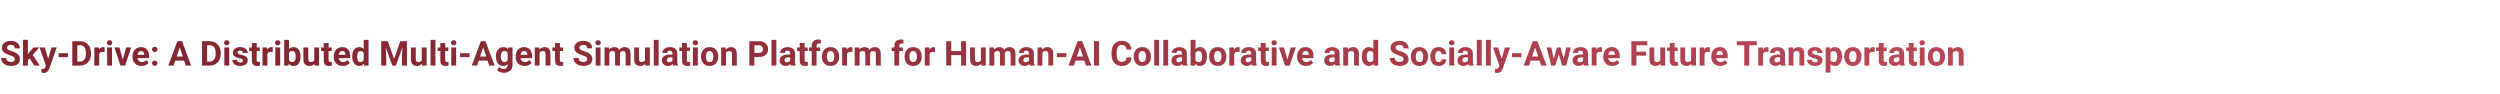
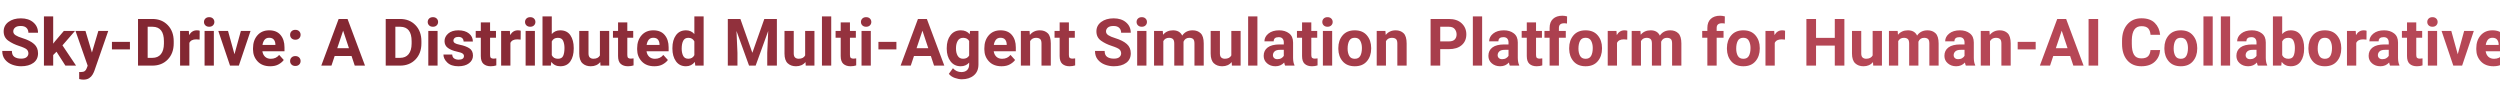
<svg xmlns="http://www.w3.org/2000/svg" width="1600" height="60" viewBox="0 0 1600 60" role="img" aria-labelledby="title">
  <defs>
    <linearGradient id="grad" x1="200" y1="0" x2="1200" y2="0" gradientUnits="userSpaceOnUse">
      <stop offset="0%" stop-color="#832732" />
      <stop offset="100%" stop-color="#b64756" />
    </linearGradient>
  </defs>
  <style>
    text {
      font-family: system-ui, -apple-system, "Segoe UI", Roboto, "Helvetica Neue", Arial, "Noto Sans", "Liberation Sans", sans-serif;
      font-weight: 700;
-       font-size: 22px;
+       font-size: 42px;
    }
  </style>
  <text x="0" y="42" fill="url(#grad)">
    Sky-Drive: A Distributed Multi-Agent Simulation Platform for Human-AI Collaborative and Socially-Aware Future Transportation
  </text>
</svg>
